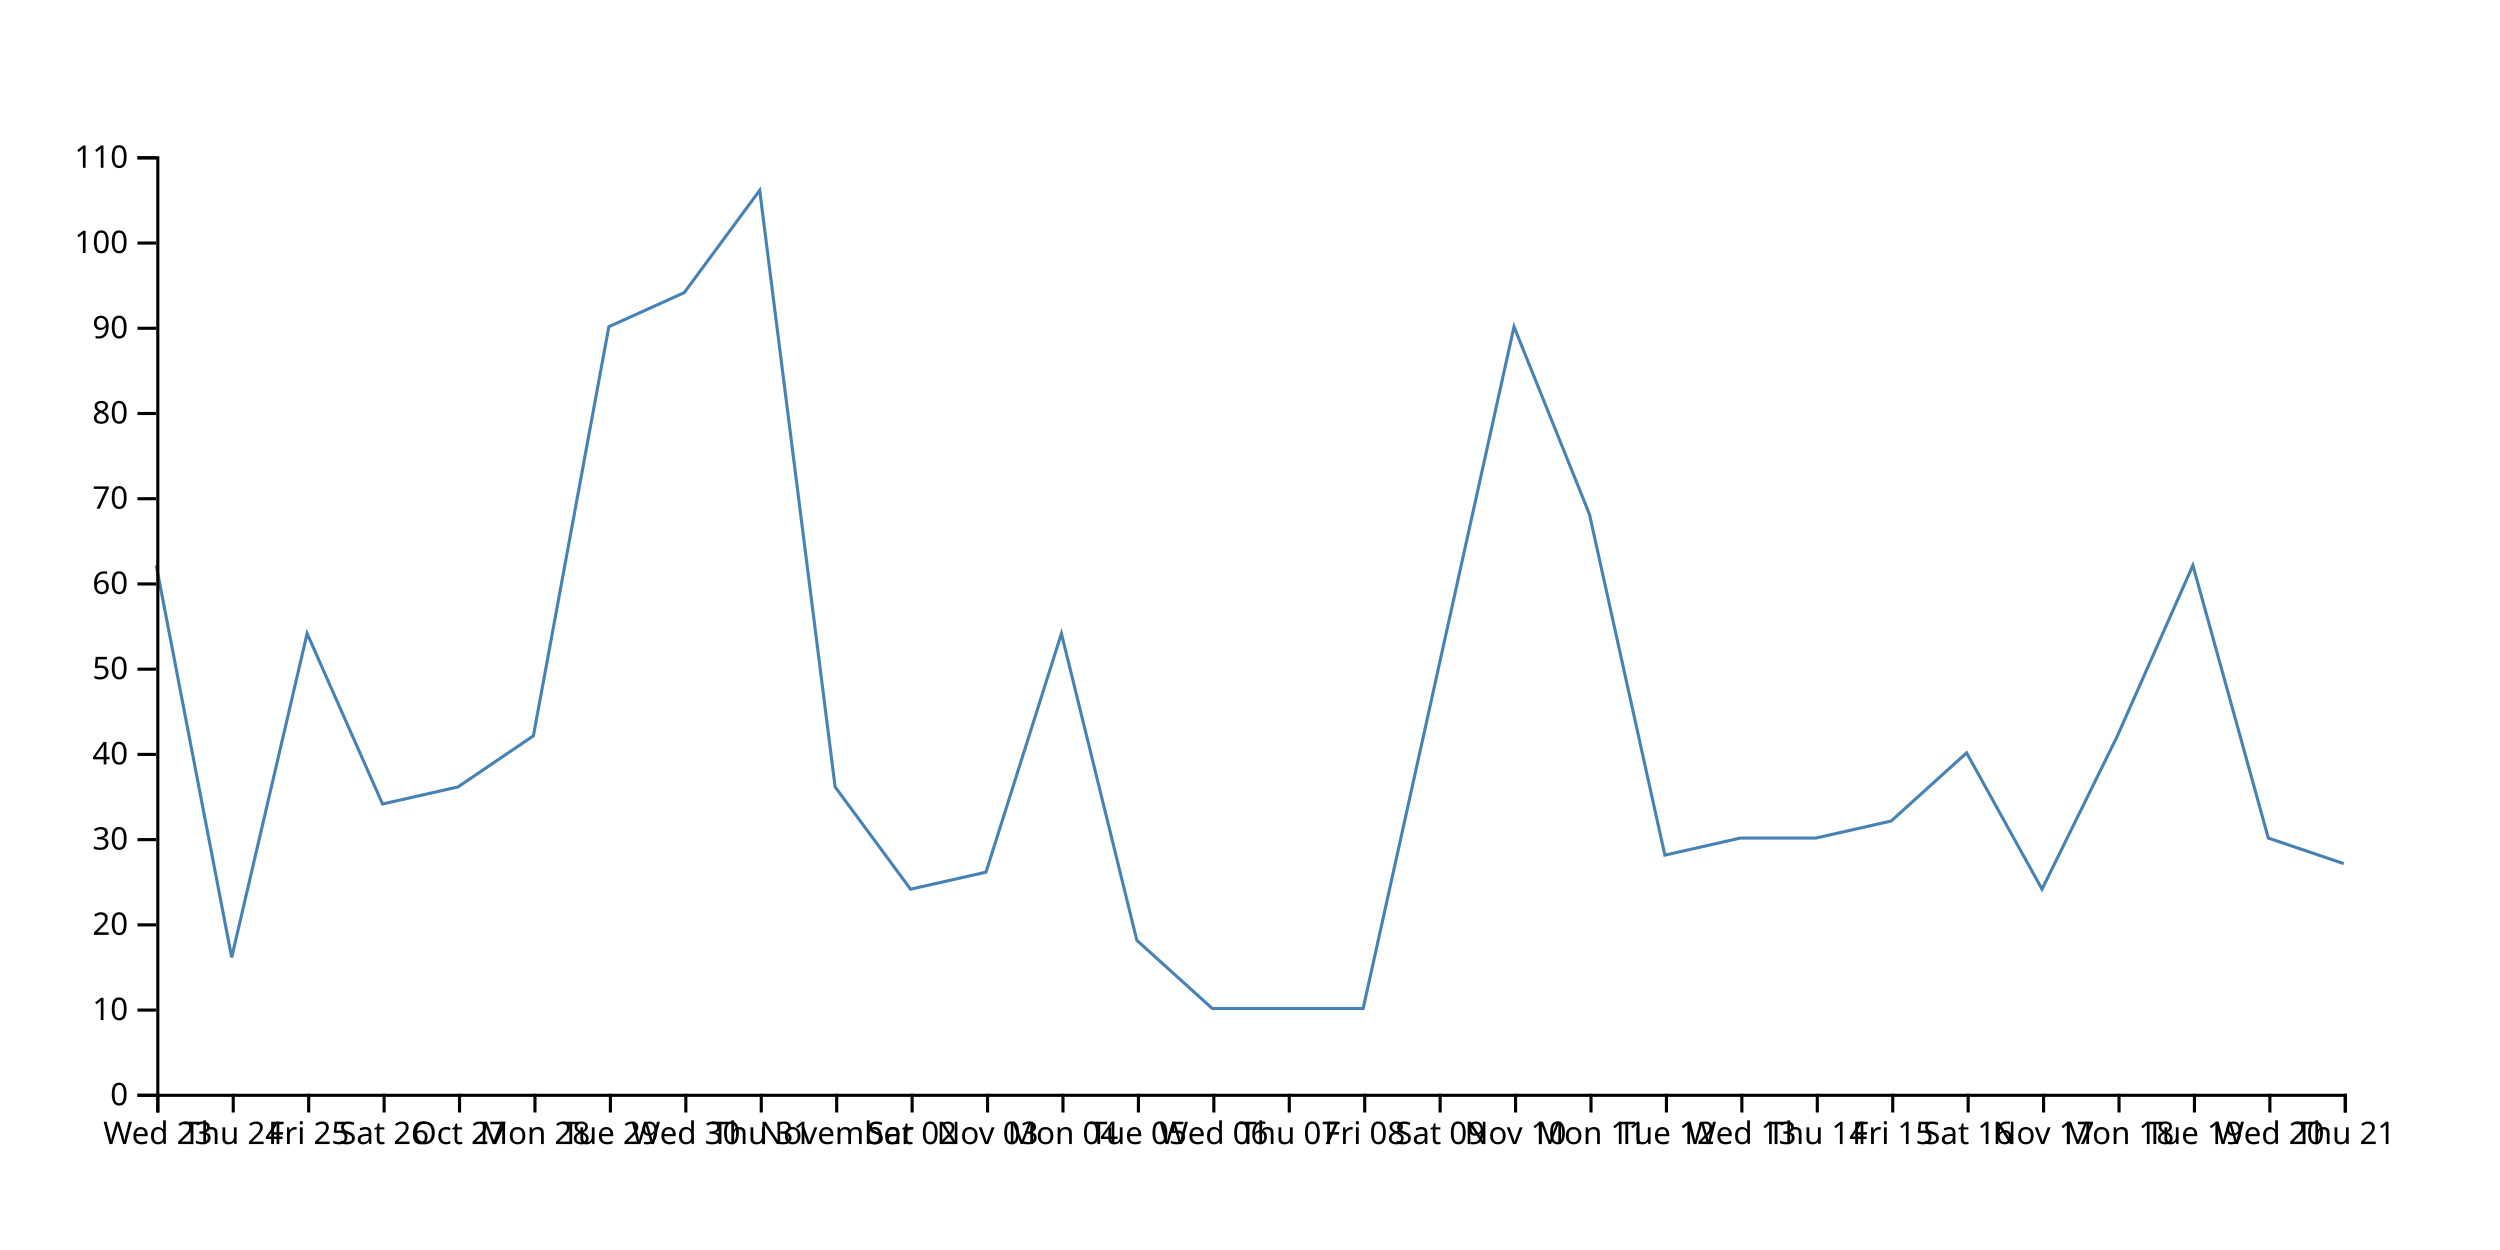
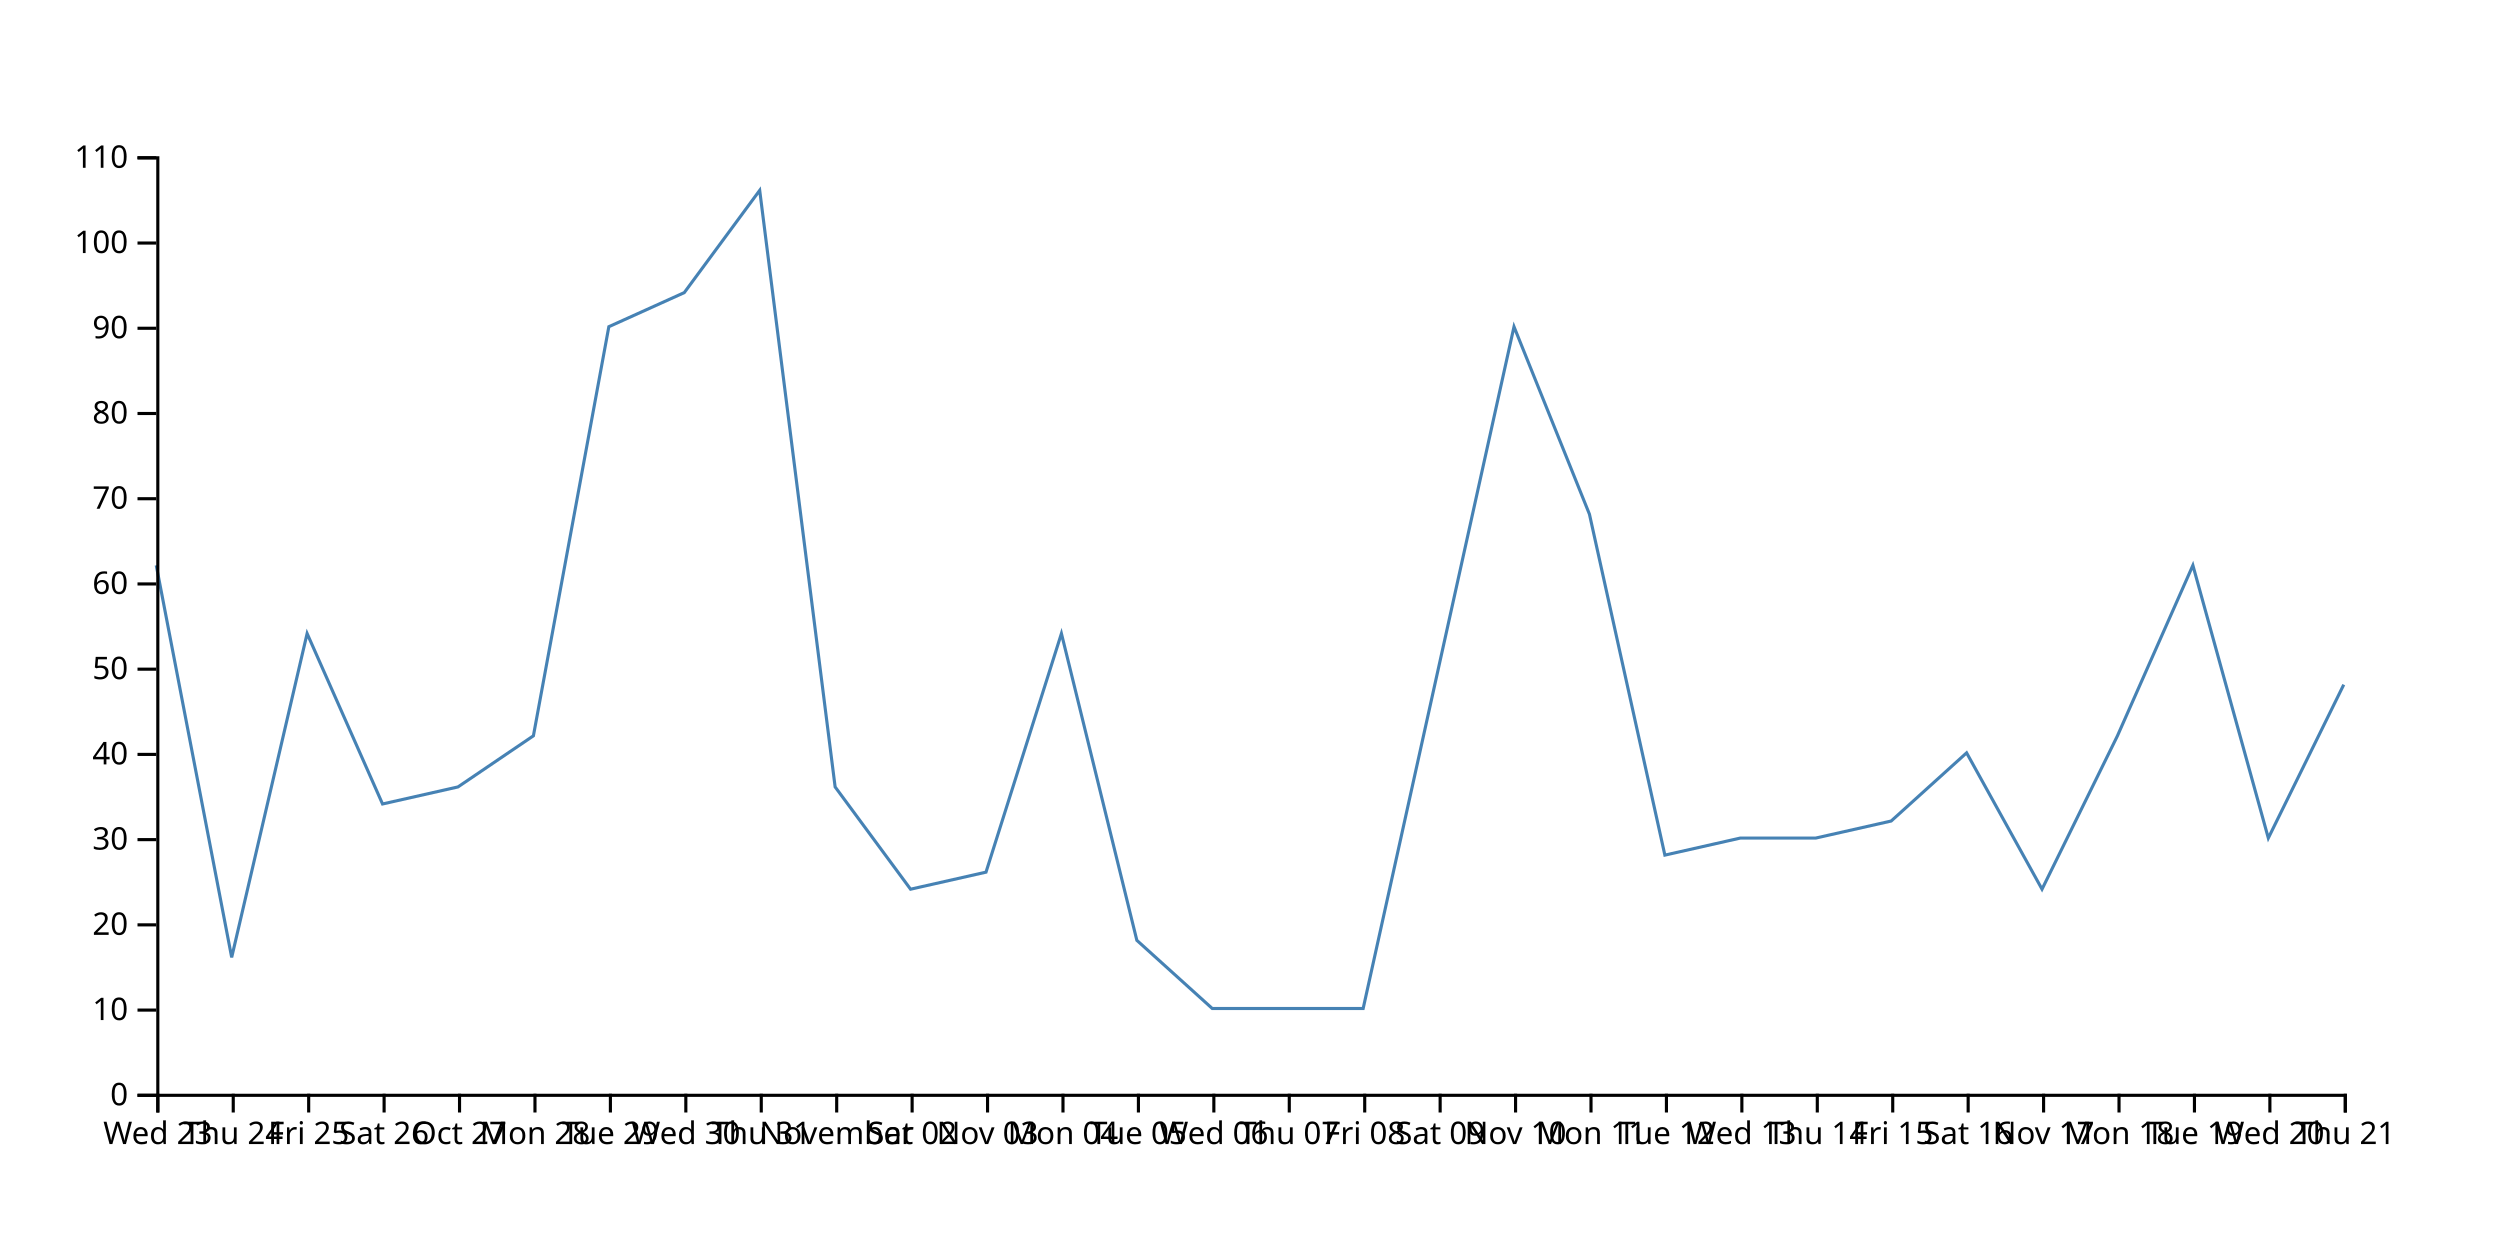
<svg xmlns="http://www.w3.org/2000/svg" width="800" height="400">
-   <path d="M750,276.364L725.862,268.182L701.724,180.909L677.586,235.455L653.448,284.545L629.31,240.909L605.172,262.727L581.034,268.182L556.897,268.182L532.759,273.636L508.621,164.545L484.483,104.545L460.345,213.636L436.207,322.727L412.069,322.727L387.931,322.727L363.793,300.909L339.655,202.727L315.517,279.091L291.379,284.545L267.241,251.818L243.103,60.909L218.966,93.636L194.828,104.545L170.69,235.455L146.552,251.818L122.414,257.273L98.276,202.727L74.138,306.364L50,180.909" fill="none" stroke="steelblue" />
+   <path d="M750,219.091L725.862,268.182L701.724,180.909L677.586,235.455L653.448,284.545L629.31,240.909L605.172,262.727L581.034,268.182L556.897,268.182L532.759,273.636L508.621,164.545L484.483,104.545L460.345,213.636L436.207,322.727L412.069,322.727L387.931,322.727L363.793,300.909L339.655,202.727L315.517,279.091L291.379,284.545L267.241,251.818L243.103,60.909L218.966,93.636L194.828,104.545L170.69,235.455L146.552,251.818L122.414,257.273L98.276,202.727L74.138,306.364L50,180.909" fill="none" stroke="steelblue" />
  <g transform="translate(0,350)" fill="none" font-size="10" font-family="sans-serif" text-anchor="middle">
    <path class="domain" stroke="currentColor" d="M50.5,6V0.5H750.5V6" />
    <g class="tick" opacity="1" transform="translate(50.5,0)">
      <line stroke="currentColor" y2="6" />
      <text fill="currentColor" y="9" dy="0.71em">Wed 23</text>
    </g>
    <g class="tick" opacity="1" transform="translate(74.63793,0)">
      <line stroke="currentColor" y2="6" />
      <text fill="currentColor" y="9" dy="0.71em">Thu 24</text>
    </g>
    <g class="tick" opacity="1" transform="translate(98.77586,0)">
      <line stroke="currentColor" y2="6" />
      <text fill="currentColor" y="9" dy="0.71em">Fri 25</text>
    </g>
    <g class="tick" opacity="1" transform="translate(122.9138,0)">
      <line stroke="currentColor" y2="6" />
      <text fill="currentColor" y="9" dy="0.71em">Sat 26</text>
    </g>
    <g class="tick" opacity="1" transform="translate(147.0517,0)">
      <line stroke="currentColor" y2="6" />
      <text fill="currentColor" y="9" dy="0.71em">Oct 27</text>
    </g>
    <g class="tick" opacity="1" transform="translate(171.1897,0)">
      <line stroke="currentColor" y2="6" />
      <text fill="currentColor" y="9" dy="0.71em">Mon 28</text>
    </g>
    <g class="tick" opacity="1" transform="translate(195.3276,0)">
      <line stroke="currentColor" y2="6" />
      <text fill="currentColor" y="9" dy="0.71em">Tue 29</text>
    </g>
    <g class="tick" opacity="1" transform="translate(219.4655,0)">
      <line stroke="currentColor" y2="6" />
      <text fill="currentColor" y="9" dy="0.71em">Wed 30</text>
    </g>
    <g class="tick" opacity="1" transform="translate(243.6034,0)">
      <line stroke="currentColor" y2="6" />
      <text fill="currentColor" y="9" dy="0.71em">Thu 31</text>
    </g>
    <g class="tick" opacity="1" transform="translate(267.7414,0)">
      <line stroke="currentColor" y2="6" />
      <text fill="currentColor" y="9" dy="0.71em">November</text>
    </g>
    <g class="tick" opacity="1" transform="translate(291.8793,0)">
      <line stroke="currentColor" y2="6" />
      <text fill="currentColor" y="9" dy="0.71em">Sat 02</text>
    </g>
    <g class="tick" opacity="1" transform="translate(316.0172,0)">
      <line stroke="currentColor" y2="6" />
      <text fill="currentColor" y="9" dy="0.71em">Nov 03</text>
    </g>
    <g class="tick" opacity="1" transform="translate(340.1552,0)">
      <line stroke="currentColor" y2="6" />
      <text fill="currentColor" y="9" dy="0.71em">Mon 04</text>
    </g>
    <g class="tick" opacity="1" transform="translate(364.2931,0)">
      <line stroke="currentColor" y2="6" />
      <text fill="currentColor" y="9" dy="0.71em">Tue 05</text>
    </g>
    <g class="tick" opacity="1" transform="translate(388.431,0)">
      <line stroke="currentColor" y2="6" />
      <text fill="currentColor" y="9" dy="0.71em">Wed 06</text>
    </g>
    <g class="tick" opacity="1" transform="translate(412.569,0)">
      <line stroke="currentColor" y2="6" />
      <text fill="currentColor" y="9" dy="0.71em">Thu 07</text>
    </g>
    <g class="tick" opacity="1" transform="translate(436.7069,0)">
      <line stroke="currentColor" y2="6" />
      <text fill="currentColor" y="9" dy="0.71em">Fri 08</text>
    </g>
    <g class="tick" opacity="1" transform="translate(460.8448,0)">
      <line stroke="currentColor" y2="6" />
      <text fill="currentColor" y="9" dy="0.71em">Sat 09</text>
    </g>
    <g class="tick" opacity="1" transform="translate(484.9828,0)">
      <line stroke="currentColor" y2="6" />
      <text fill="currentColor" y="9" dy="0.71em">Nov 10</text>
    </g>
    <g class="tick" opacity="1" transform="translate(509.1207,0)">
      <line stroke="currentColor" y2="6" />
      <text fill="currentColor" y="9" dy="0.71em">Mon 11</text>
    </g>
    <g class="tick" opacity="1" transform="translate(533.2586,0)">
      <line stroke="currentColor" y2="6" />
      <text fill="currentColor" y="9" dy="0.71em">Tue 12</text>
    </g>
    <g class="tick" opacity="1" transform="translate(557.3966,0)">
      <line stroke="currentColor" y2="6" />
      <text fill="currentColor" y="9" dy="0.71em">Wed 13</text>
    </g>
    <g class="tick" opacity="1" transform="translate(581.5345,0)">
      <line stroke="currentColor" y2="6" />
      <text fill="currentColor" y="9" dy="0.71em">Thu 14</text>
    </g>
    <g class="tick" opacity="1" transform="translate(605.6724,0)">
      <line stroke="currentColor" y2="6" />
      <text fill="currentColor" y="9" dy="0.71em">Fri 15</text>
    </g>
    <g class="tick" opacity="1" transform="translate(629.8103,0)">
      <line stroke="currentColor" y2="6" />
      <text fill="currentColor" y="9" dy="0.71em">Sat 16</text>
    </g>
    <g class="tick" opacity="1" transform="translate(653.9483,0)">
      <line stroke="currentColor" y2="6" />
      <text fill="currentColor" y="9" dy="0.71em">Nov 17</text>
    </g>
    <g class="tick" opacity="1" transform="translate(678.0862,0)">
      <line stroke="currentColor" y2="6" />
      <text fill="currentColor" y="9" dy="0.71em">Mon 18</text>
    </g>
    <g class="tick" opacity="1" transform="translate(702.2241,0)">
      <line stroke="currentColor" y2="6" />
      <text fill="currentColor" y="9" dy="0.71em">Tue 19</text>
    </g>
    <g class="tick" opacity="1" transform="translate(726.3621,0)">
      <line stroke="currentColor" y2="6" />
      <text fill="currentColor" y="9" dy="0.71em">Wed 20</text>
    </g>
    <g class="tick" opacity="1" transform="translate(750.5,0)">
      <line stroke="currentColor" y2="6" />
      <text fill="currentColor" y="9" dy="0.71em">Thu 21</text>
    </g>
  </g>
  <g transform="translate(50,0)" fill="none" font-size="10" font-family="sans-serif" text-anchor="end">
    <path class="domain" stroke="currentColor" d="M-6,350.5H0.5V50.5H-6" />
    <g class="tick" opacity="1" transform="translate(0,350.5)">
      <line stroke="currentColor" x2="-6" />
      <text fill="currentColor" x="-9" dy="0.32em">0</text>
    </g>
    <g class="tick" opacity="1" transform="translate(0,323.2273)">
      <line stroke="currentColor" x2="-6" />
      <text fill="currentColor" x="-9" dy="0.32em">10</text>
    </g>
    <g class="tick" opacity="1" transform="translate(0,295.9545)">
      <line stroke="currentColor" x2="-6" />
      <text fill="currentColor" x="-9" dy="0.32em">20</text>
    </g>
    <g class="tick" opacity="1" transform="translate(0,268.6818)">
      <line stroke="currentColor" x2="-6" />
      <text fill="currentColor" x="-9" dy="0.32em">30</text>
    </g>
    <g class="tick" opacity="1" transform="translate(0,241.4091)">
      <line stroke="currentColor" x2="-6" />
      <text fill="currentColor" x="-9" dy="0.32em">40</text>
    </g>
    <g class="tick" opacity="1" transform="translate(0,214.1364)">
      <line stroke="currentColor" x2="-6" />
      <text fill="currentColor" x="-9" dy="0.32em">50</text>
    </g>
    <g class="tick" opacity="1" transform="translate(0,186.8636)">
      <line stroke="currentColor" x2="-6" />
      <text fill="currentColor" x="-9" dy="0.32em">60</text>
    </g>
    <g class="tick" opacity="1" transform="translate(0,159.5909)">
      <line stroke="currentColor" x2="-6" />
      <text fill="currentColor" x="-9" dy="0.32em">70</text>
    </g>
    <g class="tick" opacity="1" transform="translate(0,132.3182)">
      <line stroke="currentColor" x2="-6" />
      <text fill="currentColor" x="-9" dy="0.32em">80</text>
    </g>
    <g class="tick" opacity="1" transform="translate(0,105.0455)">
      <line stroke="currentColor" x2="-6" />
      <text fill="currentColor" x="-9" dy="0.32em">90</text>
    </g>
    <g class="tick" opacity="1" transform="translate(0,77.77273)">
      <line stroke="currentColor" x2="-6" />
      <text fill="currentColor" x="-9" dy="0.32em">100</text>
    </g>
    <g class="tick" opacity="1" transform="translate(0,50.5)">
      <line stroke="currentColor" x2="-6" />
      <text fill="currentColor" x="-9" dy="0.32em">110</text>
    </g>
  </g>
</svg>
